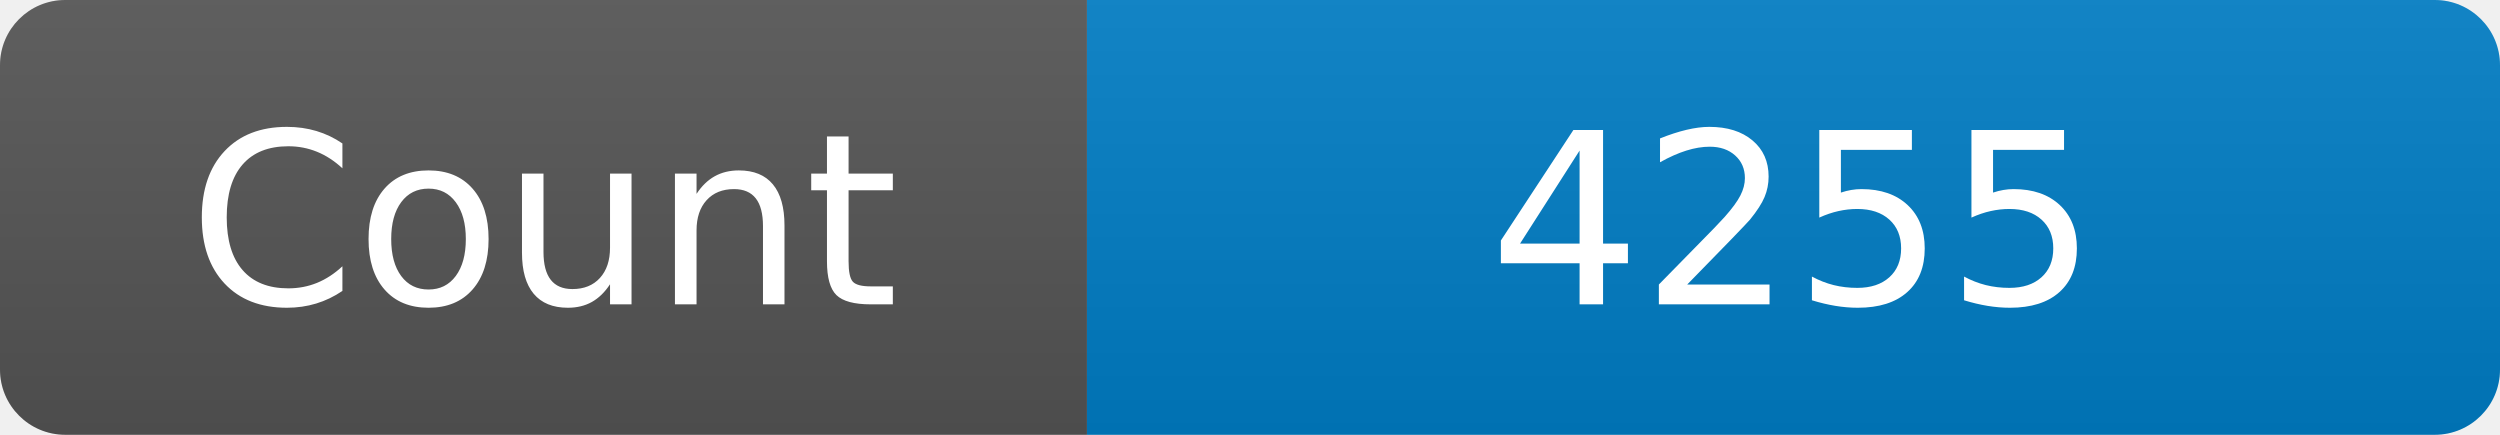
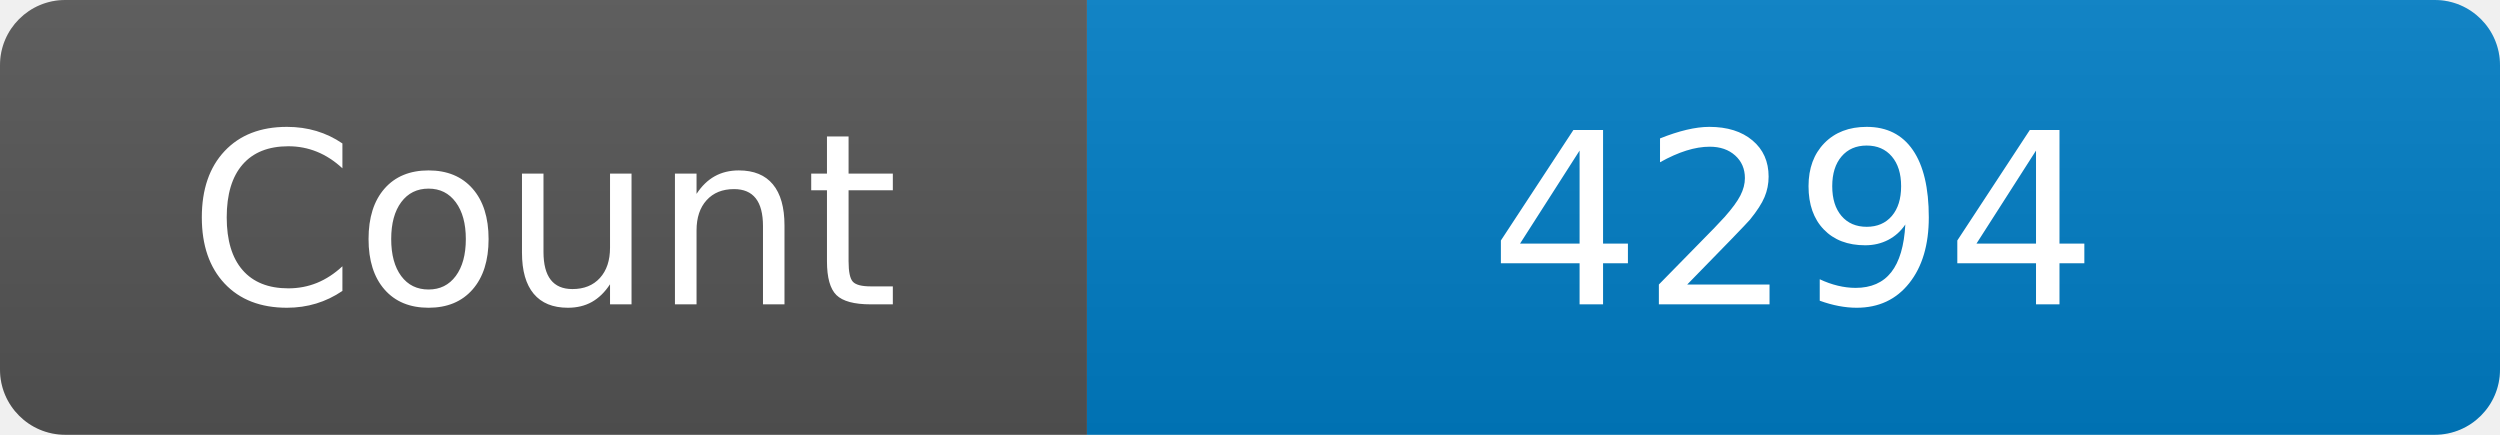
<svg xmlns="http://www.w3.org/2000/svg" width="115" height="20" role="img" aria-label="Maintained?: yes">
  <linearGradient id="s" x2="0" y2="100%">
    <stop offset="0" stop-color="#bbb" stop-opacity=".1" />
    <stop offset="1" stop-opacity=".1" />
  </linearGradient>
  <clipPath id="r">
    <rect width="115" height="20" rx="3" fill="#fff" />
  </clipPath>
  <g clip-path="url(#r)">
    <rect width="50" height="20" fill="#555" />
    <rect x="50" width="160" height="20" fill="#007ec6" />
    <rect width="115" height="20" fill="url(#s)" />
  </g>
  <g fill="#fff" text-anchor="middle" font-family="Verdana,Geneva,DejaVu Sans,sans-serif" font-size="110">
    <text x="250" y="140" transform="scale(.1)" fill="#fff">Count</text>
-     <text x="825" y="140" transform="scale(.1)" fill="#fff">4255</text>
+     <text x="825" y="140" transform="scale(.1)" fill="#fff">4294</text>
  </g>
</svg>
